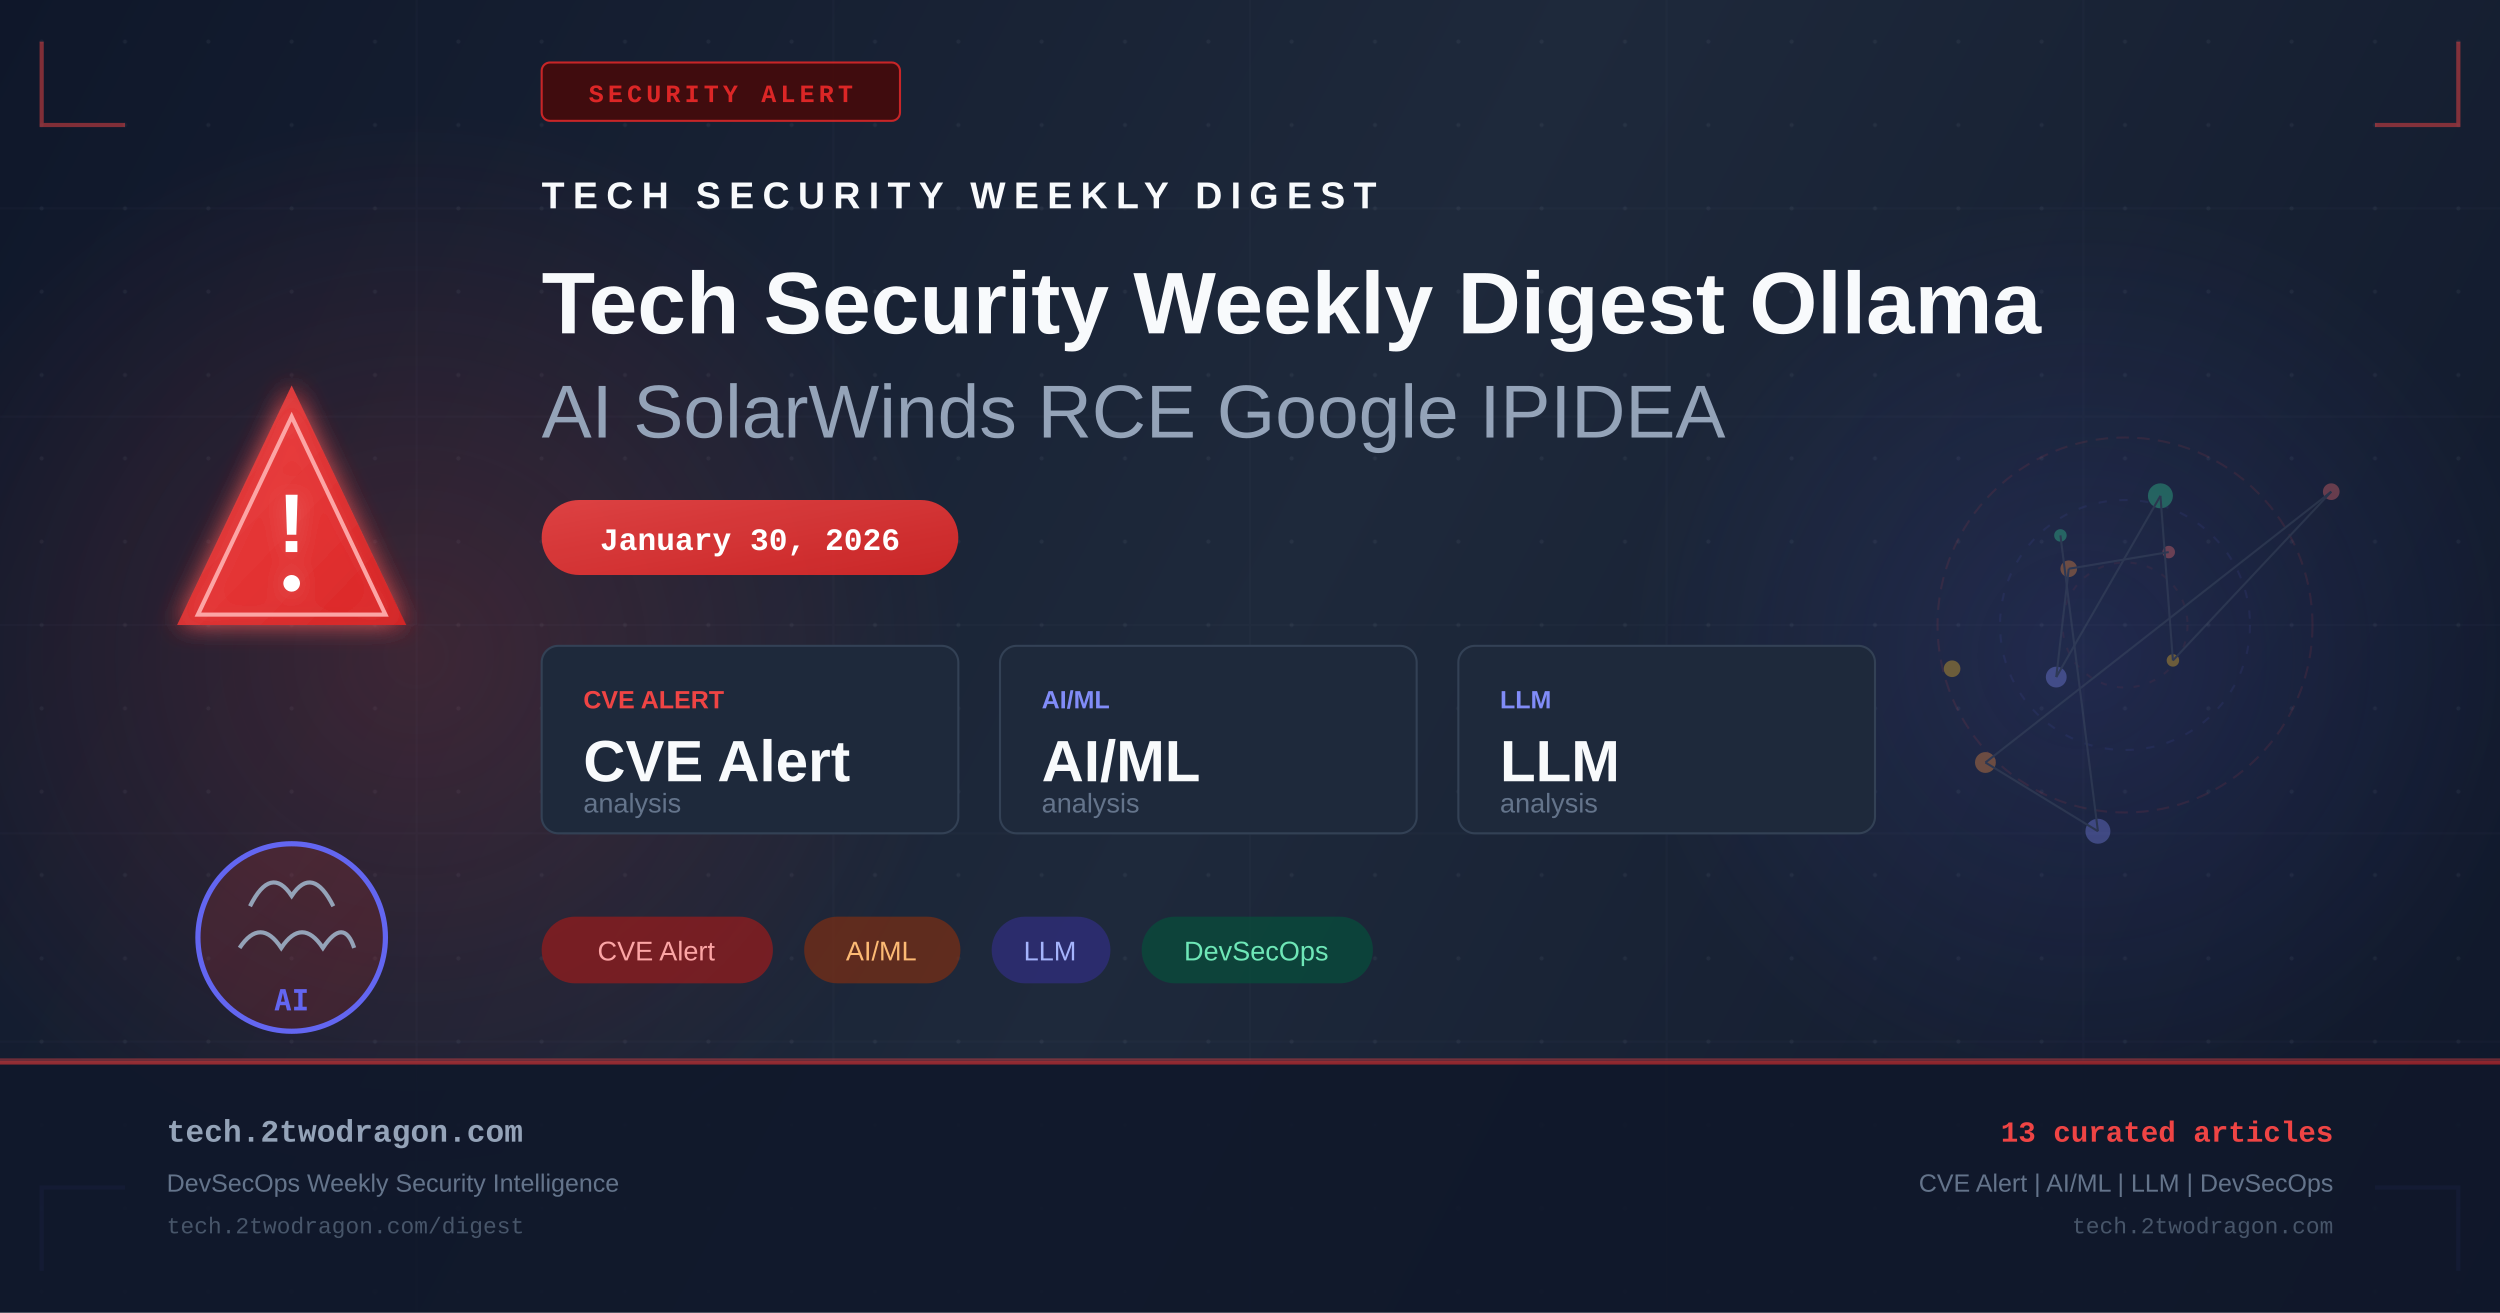
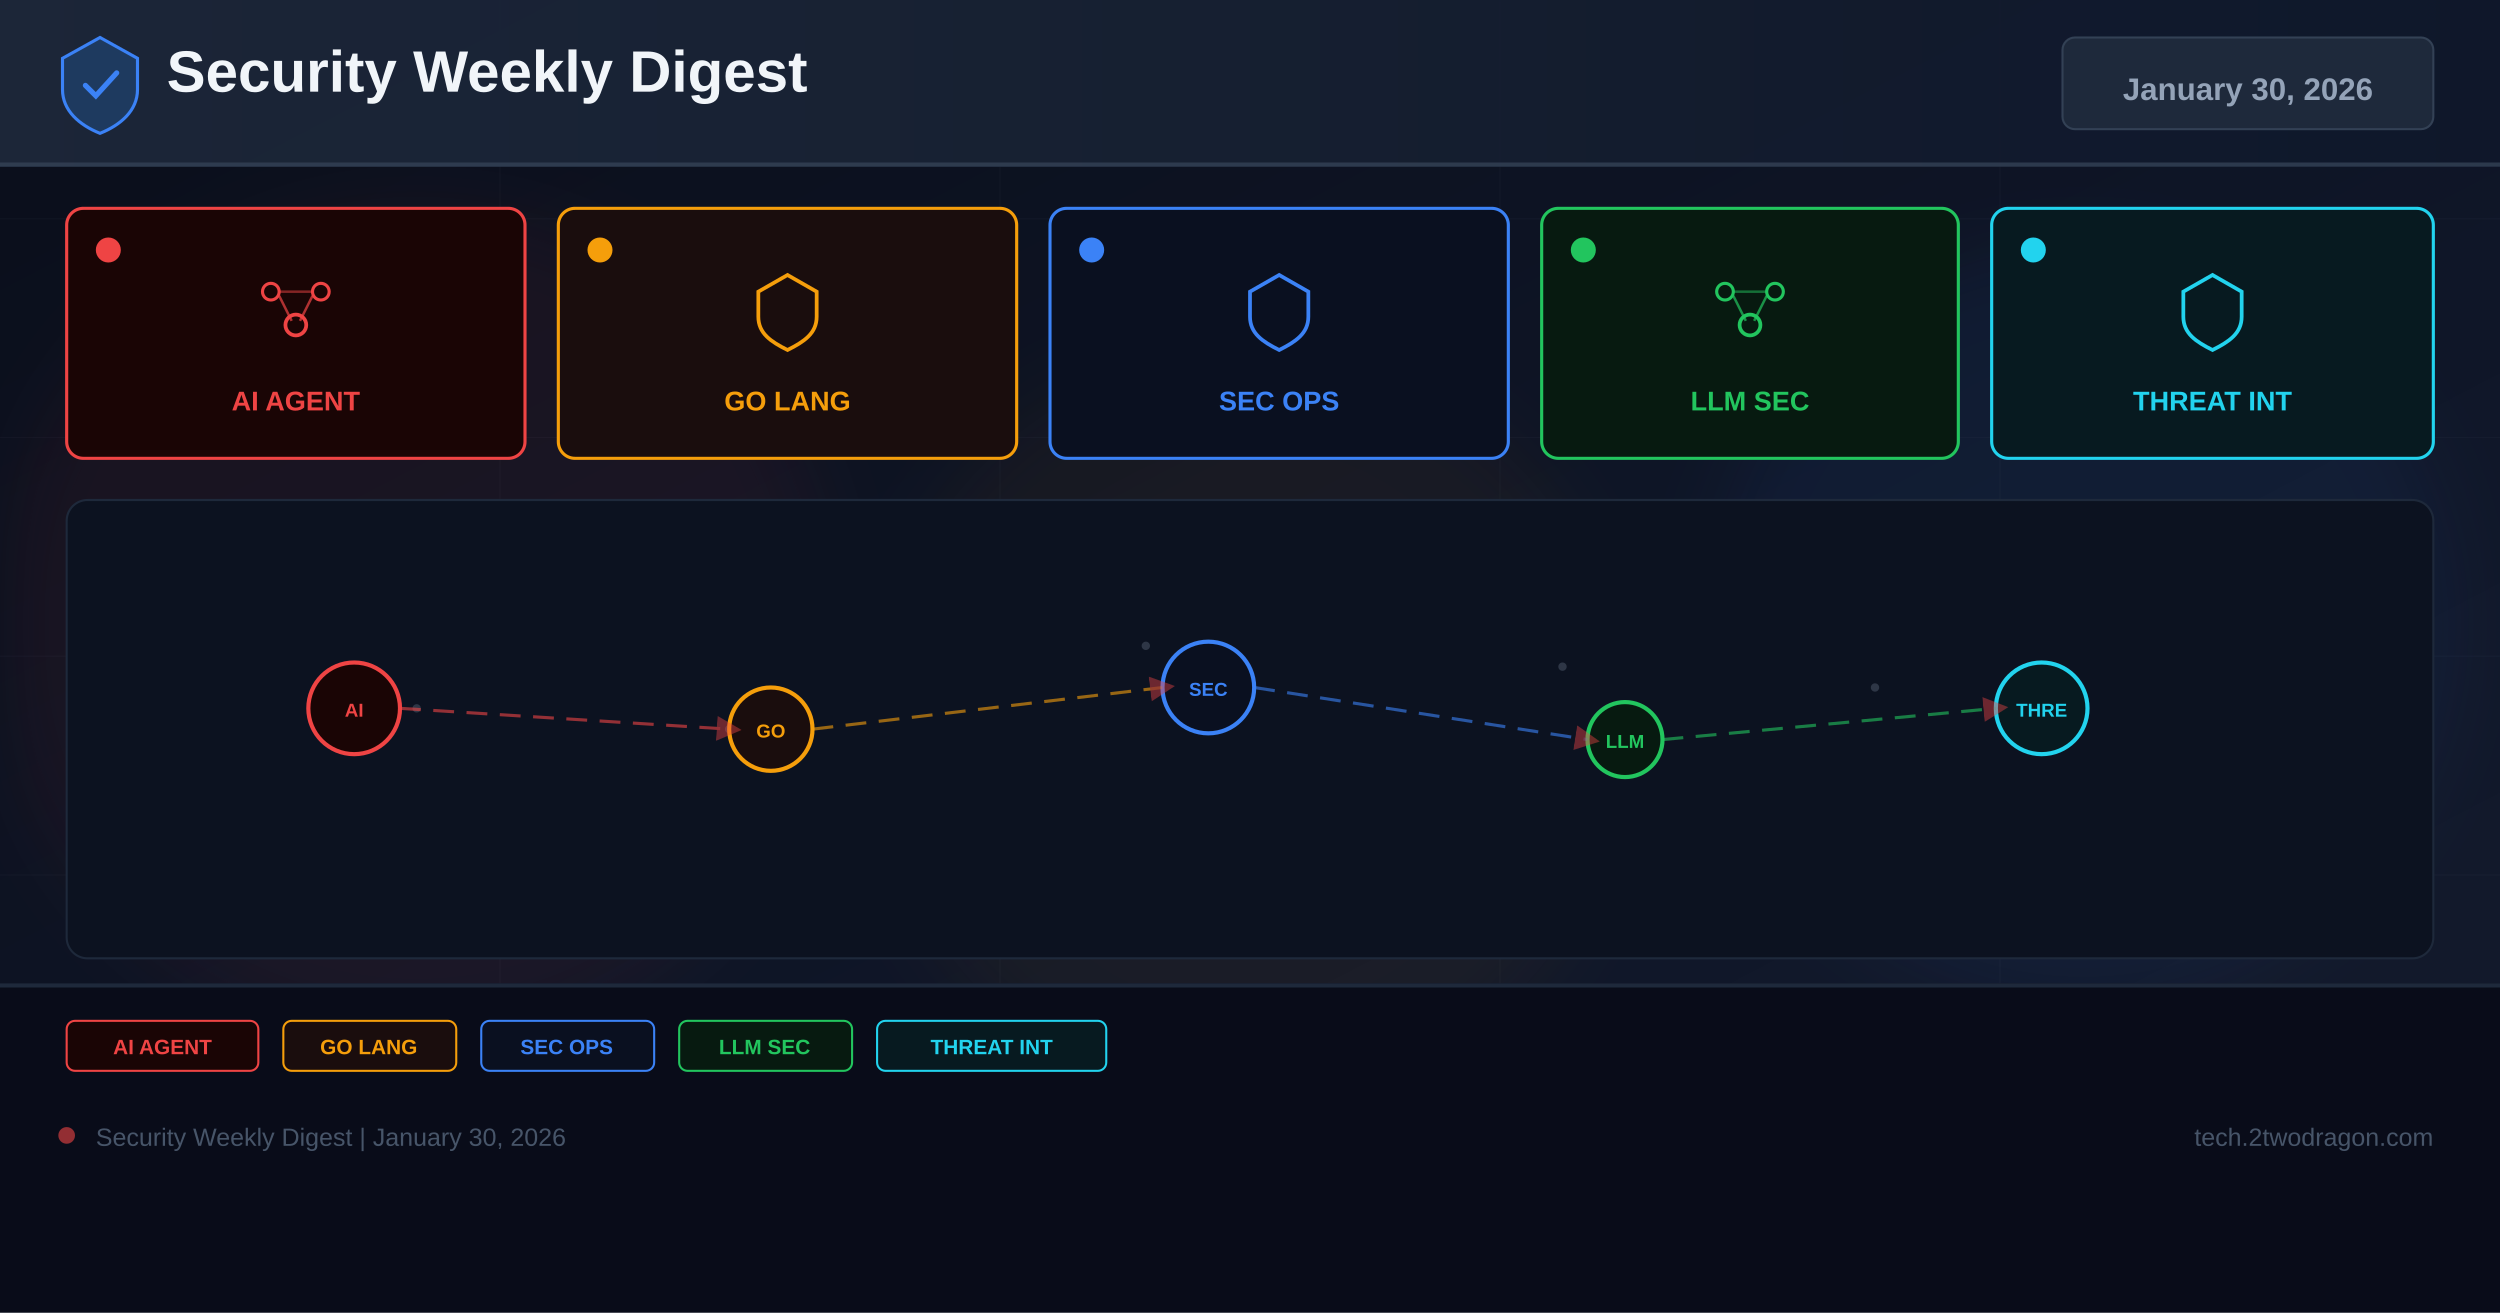
- <svg xmlns="http://www.w3.org/2000/svg" width="1200" height="630" viewBox="0 0 1200 630" fill="none">
+ <svg xmlns="http://www.w3.org/2000/svg" width="1200" height="630" viewBox="0 0 1200 630">
  <defs>
-     <linearGradient id="bg" x1="0" y1="0" x2="1200" y2="630" gradientUnits="userSpaceOnUse">
-       <stop offset="0%" stop-color="#0f172a" />
-       <stop offset="50%" stop-color="#1e293b" />
+     <linearGradient id="bg" x1="0%" y1="0%" x2="100%" y2="100%">
+       <stop offset="0%" stop-color="#0a0e1a" />
+       <stop offset="60%" stop-color="#0f1628" />
+       <stop offset="100%" stop-color="#141b2d" />
+     </linearGradient>
+     <linearGradient id="hg" x1="0%" y1="0%" x2="100%" y2="0%">
+       <stop offset="0%" stop-color="#1e293b" />
      <stop offset="100%" stop-color="#0f172a" />
    </linearGradient>
-     <linearGradient id="accent" x1="0" y1="0" x2="1" y2="1">
-       <stop offset="0%" stop-color="#ef4444" />
-       <stop offset="100%" stop-color="#dc2626" />
-     </linearGradient>
-     <linearGradient id="accent2" x1="0" y1="0" x2="1" y2="1">
-       <stop offset="0%" stop-color="#6366f1" />
-       <stop offset="100%" stop-color="#4f46e5" />
-     </linearGradient>
-     <radialGradient id="glow1" cx="50%" cy="50%" r="50%">
-       <stop offset="0%" stop-color="#ef4444" stop-opacity="0.18" />
-       <stop offset="100%" stop-color="#ef4444" stop-opacity="0" />
-     </radialGradient>
-     <radialGradient id="glow2" cx="50%" cy="50%" r="50%">
-       <stop offset="0%" stop-color="#6366f1" stop-opacity="0.14" />
-       <stop offset="100%" stop-color="#6366f1" stop-opacity="0" />
-     </radialGradient>
-     <filter id="glow-filter" x="-20%" y="-20%" width="140%" height="140%">
-       <feGaussianBlur in="SourceGraphic" stdDeviation="6" result="blur" />
-       <feMerge>
-         <feMergeNode in="blur" />
-         <feMergeNode in="SourceGraphic" />
-       </feMerge>
+     <filter id="glow" x="-50%" y="-50%" width="200%" height="200%">
+       <feGaussianBlur stdDeviation="18" />
    </filter>
-     <pattern id="dots" x="0" y="0" width="40" height="40" patternUnits="userSpaceOnUse">
-       <circle cx="20" cy="20" r="1" fill="#94a3b8" opacity="0.08" />
-     </pattern>
+     <marker id="ar" markerWidth="8" markerHeight="8" refX="4" refY="4" orient="auto">
+       <path d="M0,0 L8,4 L0,8 Z" fill="#ef4444" opacity="0.7" />
+     </marker>
  </defs>
  <rect width="1200" height="630" fill="url(#bg)" />
-   <rect width="1200" height="630" fill="url(#dots)" />
-   <ellipse cx="200" cy="315" rx="260" ry="260" fill="url(#glow1)" />
-   <ellipse cx="1000" cy="315" rx="220" ry="220" fill="url(#glow2)" />
-   <g opacity="0.03" stroke="#94a3b8" stroke-width="1">
-     <line x1="0" y1="100" x2="1200" y2="100" />
-     <line x1="0" y1="200" x2="1200" y2="200" />
-     <line x1="0" y1="300" x2="1200" y2="300" />
-     <line x1="0" y1="400" x2="1200" y2="400" />
-     <line x1="0" y1="500" x2="1200" y2="500" />
-     <line x1="200" y1="0" x2="200" y2="630" />
-     <line x1="400" y1="0" x2="400" y2="630" />
-     <line x1="600" y1="0" x2="600" y2="630" />
-     <line x1="800" y1="0" x2="800" y2="630" />
-     <line x1="1000" y1="0" x2="1000" y2="630" />
+   <g opacity="0.04" stroke="#94a3b8" stroke-width="0.5">
+     <line x1="0" y1="105" x2="1200" y2="105" />
+     <line x1="0" y1="210" x2="1200" y2="210" />
+     <line x1="0" y1="315" x2="1200" y2="315" />
+     <line x1="0" y1="420" x2="1200" y2="420" />
+     <line x1="0" y1="525" x2="1200" y2="525" />
+     <line x1="240" y1="0" x2="240" y2="630" />
+     <line x1="480" y1="0" x2="480" y2="630" />
+     <line x1="720" y1="0" x2="720" y2="630" />
+     <line x1="960" y1="0" x2="960" y2="630" />
  </g>
-   <polyline points="20,20 20,60 60,60" fill="none" stroke="#ef4444" stroke-width="2" opacity="0.5" />
-   <polyline points="1180,20 1180,60 1140,60" fill="none" stroke="#ef4444" stroke-width="2" opacity="0.5" />
-   <polyline points="20,610 20,570 60,570" fill="none" stroke="#6366f1" stroke-width="2" opacity="0.5" />
-   <polyline points="1180,610 1180,570 1140,570" fill="none" stroke="#6366f1" stroke-width="2" opacity="0.5" />
-   <rect x="260" y="30" width="172" height="28" rx="4" fill="#450a0a" stroke="#dc2626" stroke-width="1" opacity="0.9" />
-   <text x="346" y="49" text-anchor="middle" fill="#dc2626" font-family="Courier New, monospace" font-size="12" font-weight="bold" letter-spacing="2">SECURITY ALERT</text>
-   <g transform="translate(80, 180)" filter="url(#glow-filter)">
-     <path d="M60 5 L115 120 L5 120 Z" fill="url(#accent)" opacity="0.9" />
-     <path d="M60 20 L105 115 L15 115 Z" fill="none" stroke="#fca5a5" stroke-width="2" />
-     <text x="60" y="85" text-anchor="middle" fill="white" font-family="Arial, sans-serif" font-size="40" font-weight="bold">!</text>
-     <circle cx="60" cy="100" r="4" fill="white" />
+   <circle cx="200" cy="300" r="200" fill="#ef4444" opacity="0.06" filter="url(#glow)" />
+   <circle cx="600" cy="350" r="180" fill="#f59e0b" opacity="0.05" filter="url(#glow)" />
+   <circle cx="1000" cy="300" r="180" fill="#3b82f6" opacity="0.06" filter="url(#glow)" />
+   <rect x="0" y="0" width="1200" height="80" fill="url(#hg)" opacity="0.9" />
+   <rect x="0" y="78" width="1200" height="2" fill="#334155" opacity="0.8" />
+   <g transform="translate(48,40)">
+     <path d="M0,-22 L18,-12 L18,3 C18,13 10,20 0,24 C-10,20 -18,13 -18,3 L-18,-12 Z" fill="#1e3a5f" stroke="#3b82f6" stroke-width="1.5" />
+     <path d="M-7,1 L-2,6 L8,-5" stroke="#3b82f6" stroke-width="2.5" fill="none" stroke-linecap="round" />
  </g>
-   <g transform="translate(80, 380)">
-     <circle cx="60" cy="70" r="45" fill="url(#accent)" opacity="0.15" />
-     <circle cx="60" cy="70" r="45" fill="none" stroke="#6366f1" stroke-width="2.5" />
-     <path d="M40 55 Q50 35 60 50 Q70 35 80 55" fill="none" stroke="#94a3b8" stroke-width="2" />
-     <path d="M35 75 Q45 60 55 75 Q65 60 75 75 Q85 60 90 75" fill="none" stroke="#94a3b8" stroke-width="2" />
-     <text x="60" y="105" text-anchor="middle" fill="#6366f1" font-family="monospace" font-size="14" font-weight="bold">AI</text>
+   <text x="80" y="44" font-family="Arial,sans-serif" font-size="28" font-weight="700" fill="#f1f5f9">Security Weekly Digest</text>
+   <rect x="990" y="18" width="178" height="44" rx="6" fill="#1e293b" stroke="#334155" stroke-width="1" />
+   <text x="1079" y="48" font-family="Arial,sans-serif" font-size="15" font-weight="700" fill="#94a3b8" text-anchor="middle">January 30, 2026</text>
+   <rect x="32" y="100" width="220" height="120" rx="8" fill="#1a0505" stroke="#ef4444" stroke-width="1.5" />
+   <circle cx="52" cy="120" r="6" fill="#ef4444" />
+   <g transform="translate(142,148)">
+     <circle cx="-12" cy="-8" r="4" fill="none" stroke="#ef4444" stroke-width="1.5" />
+     <circle cx="12" cy="-8" r="4" fill="none" stroke="#ef4444" stroke-width="1.5" />
+     <circle cx="0" cy="8" r="5" fill="none" stroke="#ef4444" stroke-width="1.8" />
+     <line x1="-8" y1="-6" x2="-2" y2="6" stroke="#ef4444" stroke-width="1.2" opacity="0.7" />
+     <line x1="8" y1="-6" x2="2" y2="6" stroke="#ef4444" stroke-width="1.2" opacity="0.7" />
+     <line x1="-8" y1="-8" x2="8" y2="-8" stroke="#ef4444" stroke-width="1.2" opacity="0.5" />
  </g>
-   <g transform="translate(260, 100)">
-     <text x="0" y="0" fill="#f8fafc" font-family="Arial, sans-serif" font-size="18" font-weight="bold" letter-spacing="4">TECH SECURITY WEEKLY DIGEST</text>
-     <text x="0" y="60" fill="#f8fafc" font-family="Arial, sans-serif" font-size="42" font-weight="bold">Tech Security Weekly Digest Ollama</text>
-     <text x="0" y="110" fill="#94a3b8" font-family="Arial, sans-serif" font-size="36" font-weight="300">AI SolarWinds RCE Google IPIDEA</text>
+   <text x="142" y="197" font-family="Arial,sans-serif" font-size="13" font-weight="700" fill="#ef4444" text-anchor="middle">AI AGENT</text>
+   <rect x="268" y="100" width="220" height="120" rx="8" fill="#1a0d0d" stroke="#f59e0b" stroke-width="1.5" />
+   <circle cx="288" cy="120" r="6" fill="#f59e0b" />
+   <g transform="translate(378,148)">
+     <path d="M0,-16 L14,-8 L14,4 C14,12 8,16 0,20 C-8,16 -14,12 -14,4 L-14,-8 Z" fill="none" stroke="#f59e0b" stroke-width="1.8" />
  </g>
-   <rect x="260" y="240" width="200" height="36" rx="18" fill="url(#accent)" opacity="0.9" />
-   <text x="360" y="264" text-anchor="middle" fill="white" font-family="Courier New, monospace" font-size="15" font-weight="bold">January 30, 2026</text>
-   <g transform="translate(260, 310)">
-     <rect x="0" y="0" width="200" height="90" rx="8" fill="#1e293b" stroke="#334155" stroke-width="1" />
-     <text x="20" y="30" fill="#ef4444" font-family="Arial, sans-serif" font-size="12" font-weight="bold">CVE ALERT</text>
-     <text x="20" y="65" fill="#f8fafc" font-family="Arial, sans-serif" font-size="28" font-weight="bold">CVE Alert</text>
-     <text x="20" y="80" fill="#64748b" font-family="Arial, sans-serif" font-size="13">analysis</text>
-     <rect x="220" y="0" width="200" height="90" rx="8" fill="#1e293b" stroke="#334155" stroke-width="1" />
-     <text x="240" y="30" fill="#818cf8" font-family="Arial, sans-serif" font-size="12" font-weight="bold">AI/ML</text>
-     <text x="240" y="65" fill="#f8fafc" font-family="Arial, sans-serif" font-size="28" font-weight="bold">AI/ML</text>
-     <text x="240" y="80" fill="#64748b" font-family="Arial, sans-serif" font-size="13">analysis</text>
-     <rect x="440" y="0" width="200" height="90" rx="8" fill="#1e293b" stroke="#334155" stroke-width="1" />
-     <text x="460" y="30" fill="#818cf8" font-family="Arial, sans-serif" font-size="12" font-weight="bold">LLM</text>
-     <text x="460" y="65" fill="#f8fafc" font-family="Arial, sans-serif" font-size="28" font-weight="bold">LLM</text>
-     <text x="460" y="80" fill="#64748b" font-family="Arial, sans-serif" font-size="13">analysis</text>
+   <text x="378" y="197" font-family="Arial,sans-serif" font-size="13" font-weight="700" fill="#f59e0b" text-anchor="middle">GO LANG</text>
+   <rect x="504" y="100" width="220" height="120" rx="8" fill="#0a1020" stroke="#3b82f6" stroke-width="1.5" />
+   <circle cx="524" cy="120" r="6" fill="#3b82f6" />
+   <g transform="translate(614,148)">
+     <path d="M0,-16 L14,-8 L14,4 C14,12 8,16 0,20 C-8,16 -14,12 -14,4 L-14,-8 Z" fill="none" stroke="#3b82f6" stroke-width="1.8" />
  </g>
-   <g transform="translate(260, 440)">
-     <rect x="0" y="0" width="111" height="32" rx="16" fill="#991b1b" opacity="0.7" />
-     <text x="55" y="21" text-anchor="middle" fill="#fca5a5" font-family="Arial, sans-serif" font-size="13">CVE Alert</text>
-     <rect x="126" y="0" width="75" height="32" rx="16" fill="#7c2d12" opacity="0.7" />
-     <text x="163" y="21" text-anchor="middle" fill="#fdba74" font-family="Arial, sans-serif" font-size="13">AI/ML</text>
-     <rect x="216" y="0" width="57" height="32" rx="16" fill="#312e81" opacity="0.7" />
-     <text x="244" y="21" text-anchor="middle" fill="#a5b4fc" font-family="Arial, sans-serif" font-size="13">LLM</text>
-     <rect x="288" y="0" width="111" height="32" rx="16" fill="#064e3b" opacity="0.7" />
-     <text x="343" y="21" text-anchor="middle" fill="#6ee7b7" font-family="Arial, sans-serif" font-size="13">DevSecOps</text>
+   <text x="614" y="197" font-family="Arial,sans-serif" font-size="13" font-weight="700" fill="#3b82f6" text-anchor="middle">SEC OPS</text>
+   <rect x="740" y="100" width="200" height="120" rx="8" fill="#071a10" stroke="#22c55e" stroke-width="1.5" />
+   <circle cx="760" cy="120" r="6" fill="#22c55e" />
+   <g transform="translate(840,148)">
+     <circle cx="-12" cy="-8" r="4" fill="none" stroke="#22c55e" stroke-width="1.5" />
+     <circle cx="12" cy="-8" r="4" fill="none" stroke="#22c55e" stroke-width="1.5" />
+     <circle cx="0" cy="8" r="5" fill="none" stroke="#22c55e" stroke-width="1.8" />
+     <line x1="-8" y1="-6" x2="-2" y2="6" stroke="#22c55e" stroke-width="1.2" opacity="0.7" />
+     <line x1="8" y1="-6" x2="2" y2="6" stroke="#22c55e" stroke-width="1.2" opacity="0.7" />
+     <line x1="-8" y1="-8" x2="8" y2="-8" stroke="#22c55e" stroke-width="1.2" opacity="0.5" />
  </g>
-   <g transform="translate(900, 180)" opacity="0.35">
-     <circle cx="120" cy="120" r="90" fill="none" stroke="#ef4444" stroke-width="1" stroke-dasharray="6,4" opacity="0.3" />
-     <circle cx="120" cy="120" r="60" fill="none" stroke="#6366f1" stroke-width="1" stroke-dasharray="4,6" opacity="0.25" />
-     <circle cx="120" cy="120" r="30" fill="none" stroke="#ef4444" stroke-width="1" stroke-dasharray="3,5" opacity="0.2" />
-     <circle cx="141" cy="85" r="3" fill="#f87171" />
-     <circle cx="93" cy="93" r="4" fill="#fb923c" />
-     <circle cx="87" cy="145" r="5" fill="#818cf8" />
-     <circle cx="137" cy="58" r="6" fill="#34d399" />
-     <circle cx="143" cy="137" r="3" fill="#fbbf24" />
-     <circle cx="219" cy="56" r="4" fill="#f87171" />
-     <circle cx="53" cy="186" r="5" fill="#fb923c" />
-     <circle cx="107" cy="219" r="6" fill="#818cf8" />
-     <circle cx="89" cy="77" r="3" fill="#34d399" />
-     <circle cx="37" cy="141" r="4" fill="#fbbf24" />
-     <line x1="141" y1="85" x2="93" y2="93" stroke="#475569" stroke-width="1" />
-     <line x1="93" y1="93" x2="87" y2="145" stroke="#475569" stroke-width="1" />
-     <line x1="87" y1="145" x2="137" y2="58" stroke="#475569" stroke-width="1" />
-     <line x1="137" y1="58" x2="143" y2="137" stroke="#475569" stroke-width="1" />
-     <line x1="143" y1="137" x2="219" y2="56" stroke="#475569" stroke-width="1" />
-     <line x1="219" y1="56" x2="53" y2="186" stroke="#475569" stroke-width="1" />
-     <line x1="53" y1="186" x2="107" y2="219" stroke="#475569" stroke-width="1" />
-     <line x1="107" y1="219" x2="89" y2="77" stroke="#475569" stroke-width="1" />
+   <text x="840" y="197" font-family="Arial,sans-serif" font-size="13" font-weight="700" fill="#22c55e" text-anchor="middle">LLM SEC</text>
+   <rect x="956" y="100" width="212" height="120" rx="8" fill="#071a20" stroke="#22d3ee" stroke-width="1.5" />
+   <circle cx="976" cy="120" r="6" fill="#22d3ee" />
+   <g transform="translate(1062,148)">
+     <path d="M0,-16 L14,-8 L14,4 C14,12 8,16 0,20 C-8,16 -14,12 -14,4 L-14,-8 Z" fill="none" stroke="#22d3ee" stroke-width="1.8" />
  </g>
-   <rect x="0" y="508" width="1200" height="1" fill="#ef4444" opacity="0.4" />
-   <rect x="0" y="509" width="1200" height="121" fill="#0f172a" opacity="0.9" />
-   <rect x="0" y="509" width="1200" height="2" fill="url(#accent)" opacity="0.6" />
-   <text x="80" y="548" fill="#94a3b8" font-family="Courier New, monospace" font-size="15" font-weight="bold">tech.2twodragon.com</text>
-   <text x="80" y="572" fill="#64748b" font-family="Arial, sans-serif" font-size="12">DevSecOps Weekly Security Intelligence</text>
-   <text x="80" y="592" fill="#475569" font-family="Courier New, monospace" font-size="11">tech.2twodragon.com/digest</text>
-   <text x="1120" y="548" text-anchor="end" fill="#ef4444" font-family="Courier New, monospace" font-size="14" font-weight="bold">13 curated articles</text>
-   <text x="1120" y="572" text-anchor="end" fill="#64748b" font-family="Arial, sans-serif" font-size="12">CVE Alert | AI/ML | LLM | DevSecOps</text>
-   <text x="1120" y="592" text-anchor="end" fill="#475569" font-family="Courier New, monospace" font-size="11">tech.2twodragon.com</text>
+   <text x="1062" y="197" font-family="Arial,sans-serif" font-size="13" font-weight="700" fill="#22d3ee" text-anchor="middle">THREAT INT</text>
+   <rect x="32" y="240" width="1136" height="220" rx="10" fill="#0c1220" stroke="#1e293b" stroke-width="1" />
+   <g opacity="0.25">
+     <circle cx="180" cy="330" r="2" fill="#94a3b8" />
+     <circle cx="200" cy="340" r="2" fill="#94a3b8" />
+     <circle cx="550" cy="310" r="2" fill="#94a3b8" />
+     <circle cx="570" cy="325" r="2" fill="#94a3b8" />
+     <circle cx="750" cy="320" r="2" fill="#94a3b8" />
+     <circle cx="900" cy="330" r="2" fill="#94a3b8" />
+     <circle cx="350" cy="350" r="2" fill="#94a3b8" />
+     <circle cx="1000" cy="340" r="2" fill="#94a3b8" />
+   </g>
+   <circle cx="170" cy="340" r="22" fill="#1a0505" stroke="#ef4444" stroke-width="2" />
+   <text x="170" y="344" font-family="Arial,sans-serif" font-size="9" font-weight="700" fill="#ef4444" text-anchor="middle">AI</text>
+   <circle cx="370" cy="350" r="20" fill="#1a0d0d" stroke="#f59e0b" stroke-width="2" />
+   <text x="370" y="354" font-family="Arial,sans-serif" font-size="9" font-weight="700" fill="#f59e0b" text-anchor="middle">GO</text>
+   <circle cx="580" cy="330" r="22" fill="#0a1020" stroke="#3b82f6" stroke-width="2" />
+   <text x="580" y="334" font-family="Arial,sans-serif" font-size="9" font-weight="700" fill="#3b82f6" text-anchor="middle">SEC</text>
+   <circle cx="780" cy="355" r="18" fill="#071a10" stroke="#22c55e" stroke-width="2" />
+   <text x="780" y="359" font-family="Arial,sans-serif" font-size="9" font-weight="700" fill="#22c55e" text-anchor="middle">LLM</text>
+   <circle cx="980" cy="340" r="22" fill="#071a20" stroke="#22d3ee" stroke-width="2" />
+   <text x="980" y="344" font-family="Arial,sans-serif" font-size="9" font-weight="700" fill="#22d3ee" text-anchor="middle">THRE</text>
+   <line x1="192" y1="340" x2="350" y2="350" stroke="#ef4444" stroke-width="1.5" stroke-dasharray="10 6" opacity="0.6" marker-end="url(#ar)" />
+   <line x1="390" y1="350" x2="558" y2="330" stroke="#f59e0b" stroke-width="1.5" stroke-dasharray="10 6" opacity="0.6" marker-end="url(#ar)" />
+   <line x1="602" y1="330" x2="762" y2="355" stroke="#3b82f6" stroke-width="1.5" stroke-dasharray="10 6" opacity="0.6" marker-end="url(#ar)" />
+   <line x1="798" y1="355" x2="958" y2="340" stroke="#22c55e" stroke-width="1.5" stroke-dasharray="10 6" opacity="0.6" marker-end="url(#ar)" />
+   <rect x="0" y="472" width="1200" height="158" fill="#080c18" opacity="0.95" />
+   <rect x="0" y="472" width="1200" height="2" fill="#1e293b" />
+   <rect x="32" y="490" width="92" height="24" rx="4" fill="#1a0505" stroke="#ef4444" stroke-width="1" />
+   <text x="78" y="506" font-family="Arial,sans-serif" font-size="10" font-weight="700" fill="#ef4444" text-anchor="middle">AI AGENT</text>
+   <rect x="136" y="490" width="83" height="24" rx="4" fill="#1a0d0d" stroke="#f59e0b" stroke-width="1" />
+   <text x="177" y="506" font-family="Arial,sans-serif" font-size="10" font-weight="700" fill="#f59e0b" text-anchor="middle">GO LANG</text>
+   <rect x="231" y="490" width="83" height="24" rx="4" fill="#0a1020" stroke="#3b82f6" stroke-width="1" />
+   <text x="272" y="506" font-family="Arial,sans-serif" font-size="10" font-weight="700" fill="#3b82f6" text-anchor="middle">SEC OPS</text>
+   <rect x="326" y="490" width="83" height="24" rx="4" fill="#071a10" stroke="#22c55e" stroke-width="1" />
+   <text x="367" y="506" font-family="Arial,sans-serif" font-size="10" font-weight="700" fill="#22c55e" text-anchor="middle">LLM SEC</text>
+   <rect x="421" y="490" width="110" height="24" rx="4" fill="#071a20" stroke="#22d3ee" stroke-width="1" />
+   <text x="476" y="506" font-family="Arial,sans-serif" font-size="10" font-weight="700" fill="#22d3ee" text-anchor="middle">THREAT INT</text>
+   <circle cx="32" cy="545" r="4" fill="#ef4444" opacity="0.6" />
+   <text x="46" y="550" font-family="Arial,sans-serif" font-size="12" fill="#475569">Security Weekly Digest | January 30, 2026</text>
+   <text x="1168" y="550" font-family="Arial,sans-serif" font-size="12" fill="#475569" text-anchor="end">tech.2twodragon.com</text>
</svg>
